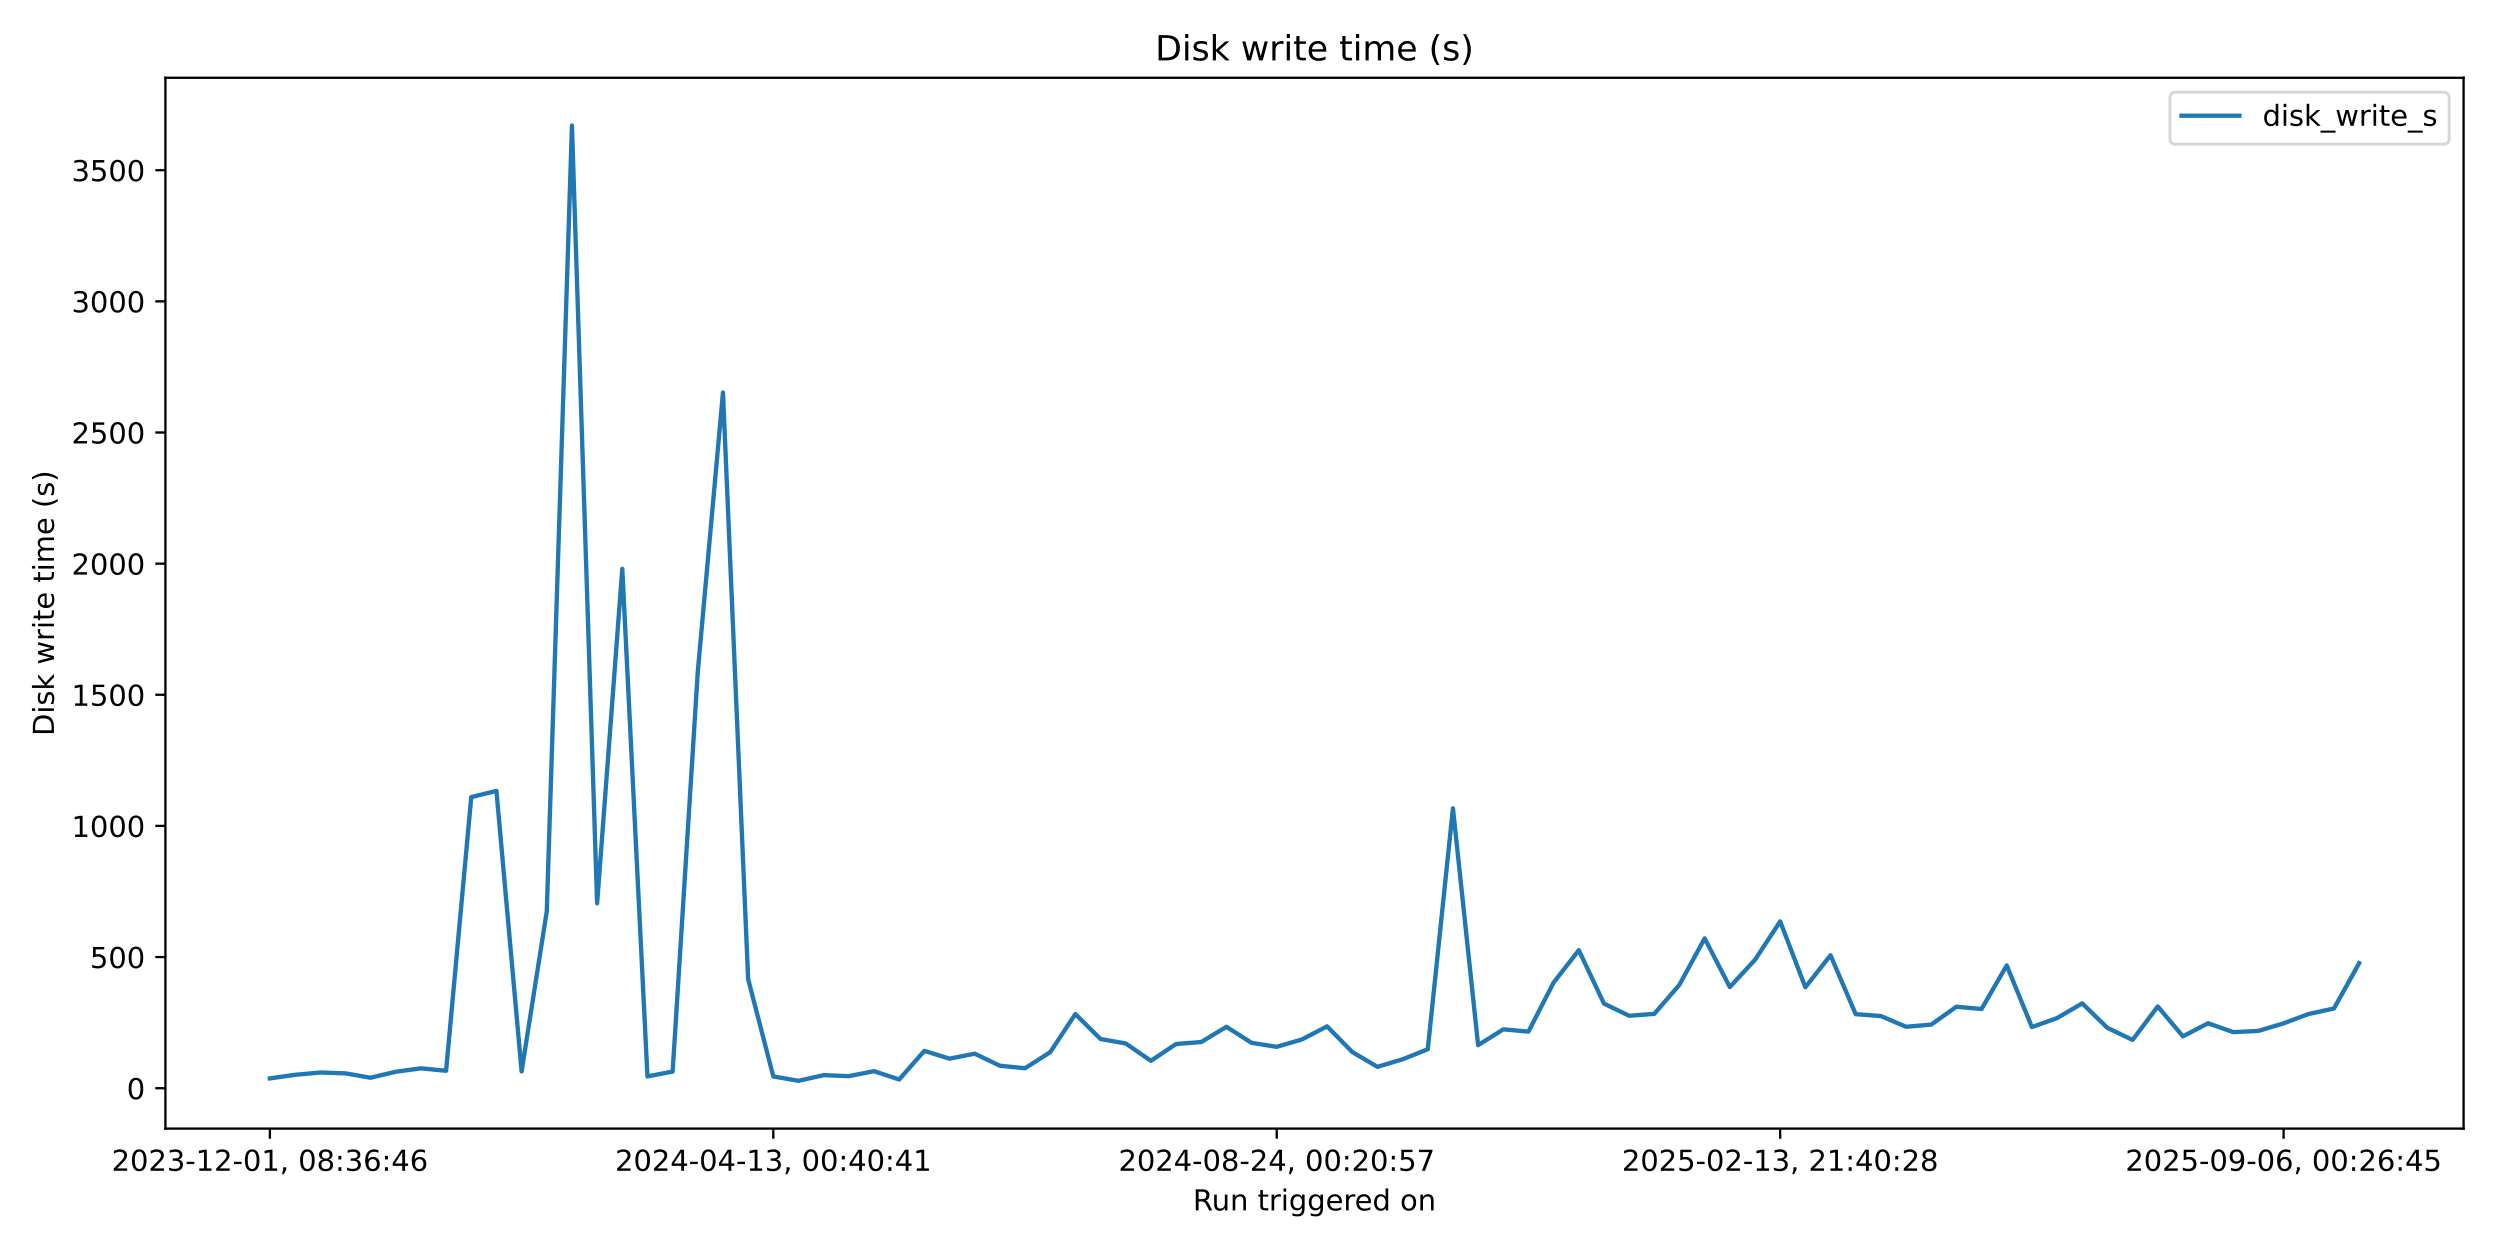
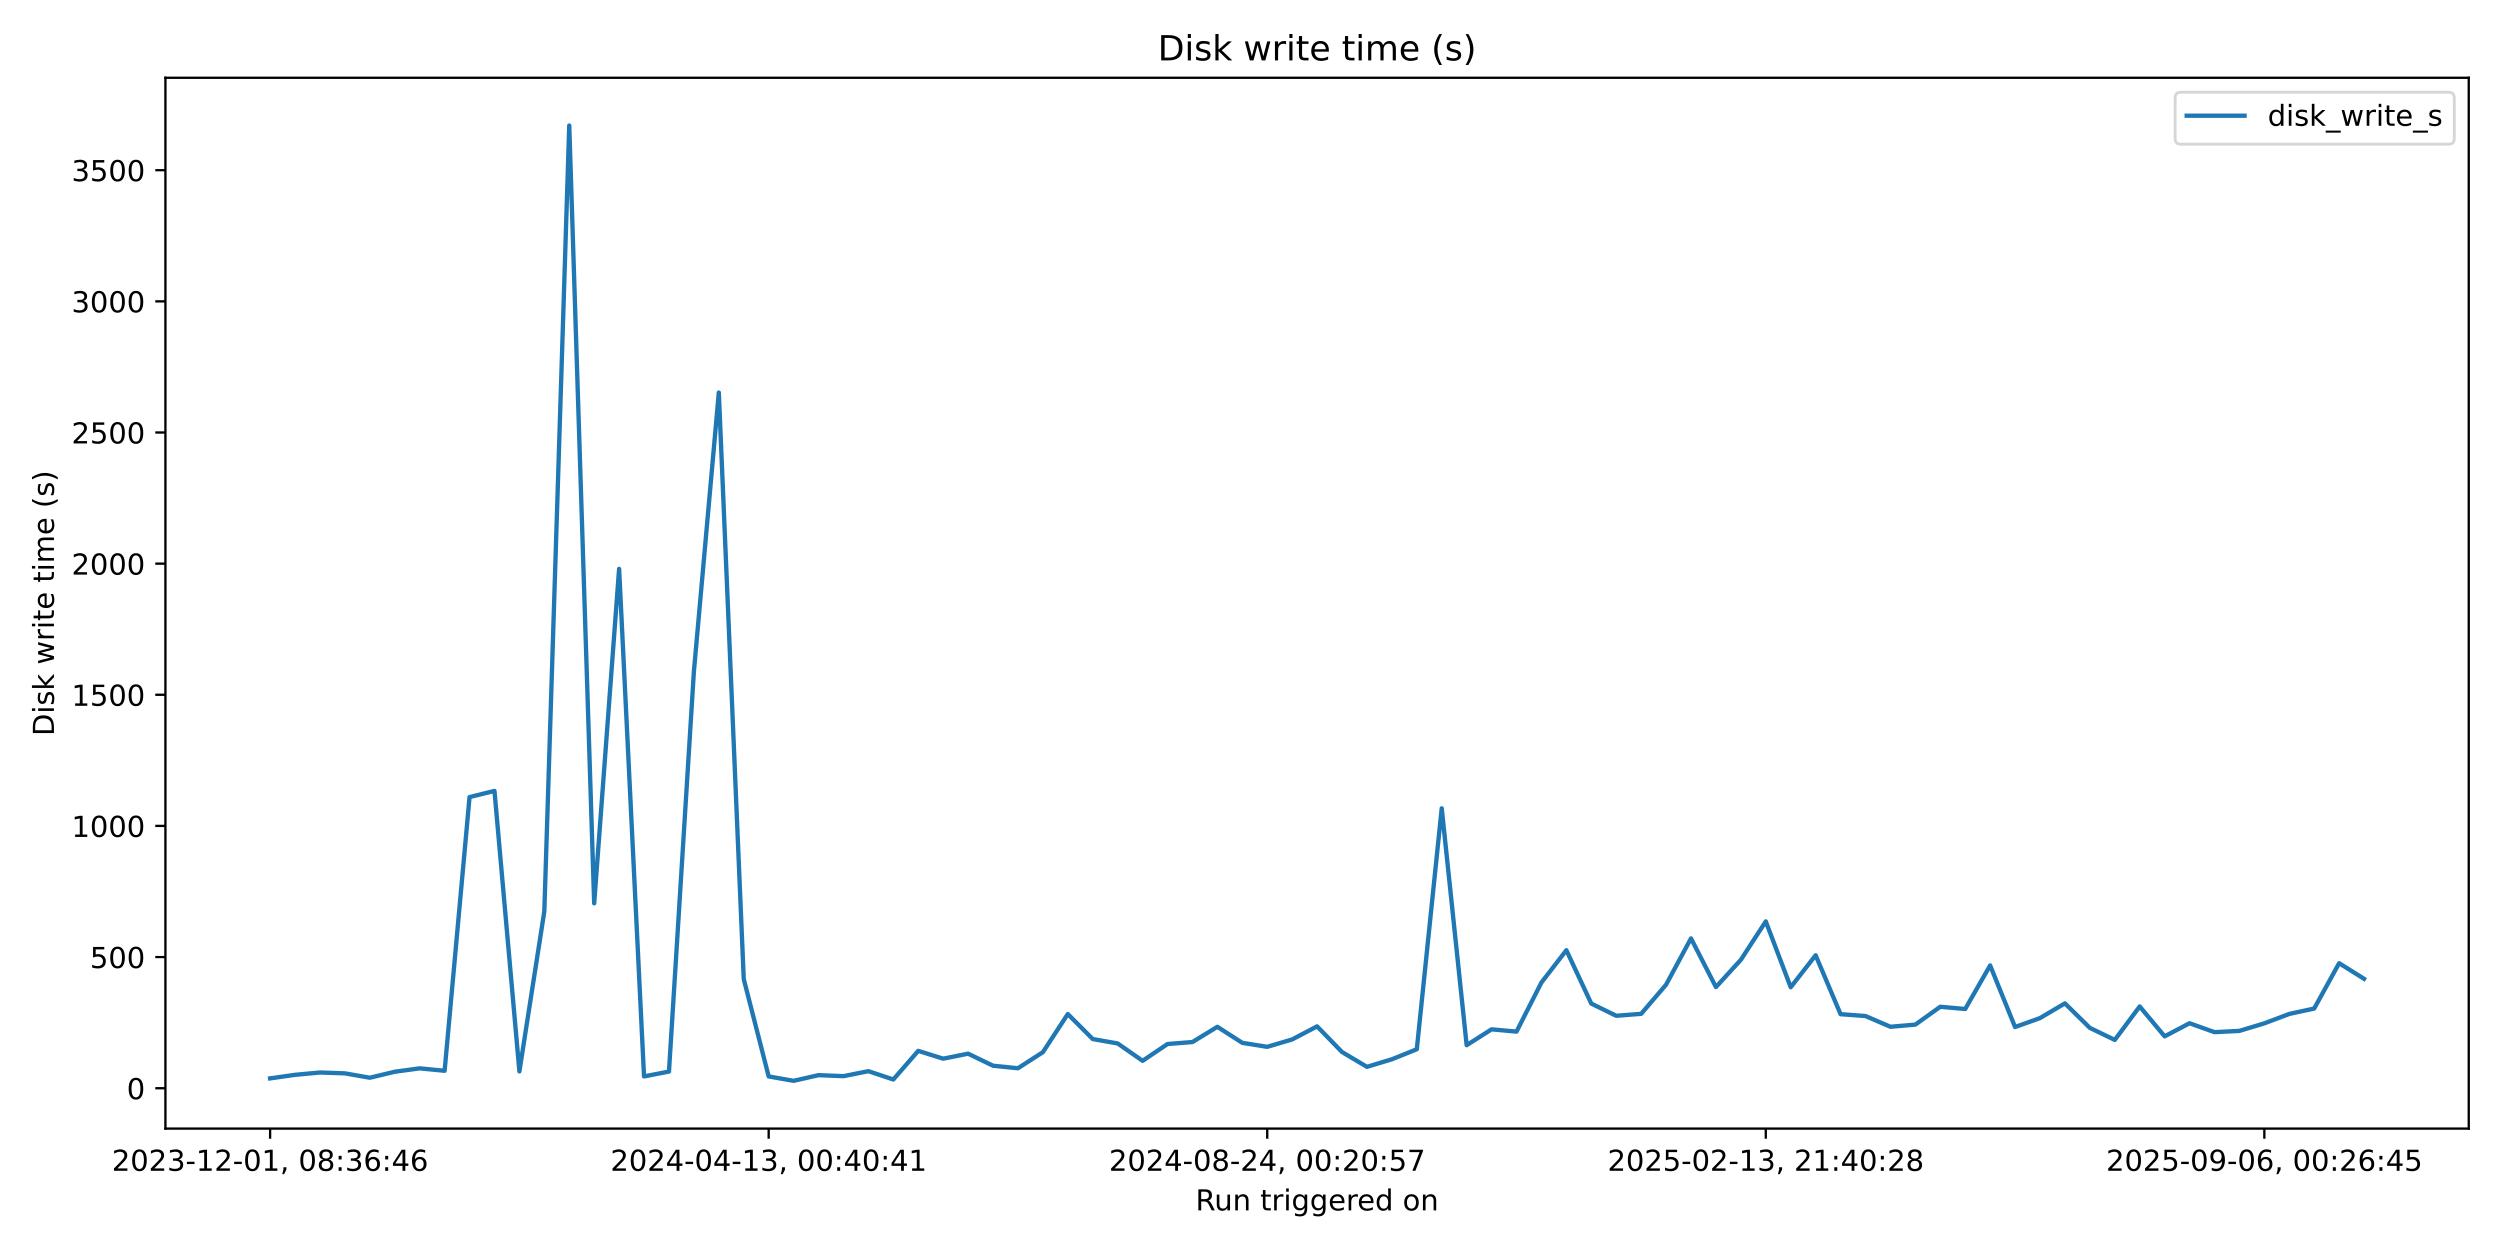
<svg xmlns="http://www.w3.org/2000/svg" xmlns:xlink="http://www.w3.org/1999/xlink" width="864pt" height="432pt" viewBox="0 0 864 432" version="1.1">
  <defs>
    <style type="text/css">*{stroke-linejoin: round; stroke-linecap: butt}</style>
  </defs>
  <g id="figure_1">
    <g id="patch_1">
      <path d="M 0 432  L 864 432  L 864 0  L 0 0  z " style="fill: #ffffff" />
    </g>
    <g id="axes_1">
      <g id="patch_2">
-         <path d="M 57.17 390.04  L 851.414 390.04  L 851.414 26.88  L 57.17 26.88  z " style="fill: #ffffff" />
+         <path d="M 57.17 390.04  L 853.2 390.04  L 853.2 26.88  L 57.17 26.88  z " style="fill: #ffffff" />
      </g>
      <g id="matplotlib.axis_1">
        <g id="xtick_1">
          <g id="line2d_1">
            <defs>
-               <path id="m625aeb3bb8" d="M 0 0  L 0 3.5  " style="stroke: #000000; stroke-width: 0.8" />
+               <path id="md37cdb9dac" d="M 0 0  L 0 3.5  " style="stroke: #000000; stroke-width: 0.8" />
            </defs>
            <g>
-               <use xlink:href="#m625aeb3bb8" x="93.272" y="390.04" style="stroke: #000000; stroke-width: 0.8" />
+               <use xlink:href="#md37cdb9dac" x="93.353" y="390.04" style="stroke: #000000; stroke-width: 0.8" />
            </g>
          </g>
          <g id="text_1">
-             <g transform="translate(38.57979 404.6384) scale(0.1 -0.1)">
+             <g transform="translate(38.66099 404.6384) scale(0.1 -0.1)">
              <defs>
                <path id="DejaVuSans-32" d="M 1228 531  L 3431 531  L 3431 0  L 469 0  L 469 531  Q 828 903 1448 1529  Q 2069 2156 2228 2338  Q 2531 2678 2651 2914  Q 2772 3150 2772 3378  Q 2772 3750 2511 3984  Q 2250 4219 1831 4219  Q 1534 4219 1204 4116  Q 875 4013 500 3803  L 500 4441  Q 881 4594 1212 4672  Q 1544 4750 1819 4750  Q 2544 4750 2975 4387  Q 3406 4025 3406 3419  Q 3406 3131 3298 2873  Q 3191 2616 2906 2266  Q 2828 2175 2409 1742  Q 1991 1309 1228 531  z " transform="scale(0.015625)" />
                <path id="DejaVuSans-30" d="M 2034 4250  Q 1547 4250 1301 3770  Q 1056 3291 1056 2328  Q 1056 1369 1301 889  Q 1547 409 2034 409  Q 2525 409 2770 889  Q 3016 1369 3016 2328  Q 3016 3291 2770 3770  Q 2525 4250 2034 4250  z M 2034 4750  Q 2819 4750 3233 4129  Q 3647 3509 3647 2328  Q 3647 1150 3233 529  Q 2819 -91 2034 -91  Q 1250 -91 836 529  Q 422 1150 422 2328  Q 422 3509 836 4129  Q 1250 4750 2034 4750  z " transform="scale(0.015625)" />
                <path id="DejaVuSans-33" d="M 2597 2516  Q 3050 2419 3304 2112  Q 3559 1806 3559 1356  Q 3559 666 3084 287  Q 2609 -91 1734 -91  Q 1441 -91 1130 -33  Q 819 25 488 141  L 488 750  Q 750 597 1062 519  Q 1375 441 1716 441  Q 2309 441 2620 675  Q 2931 909 2931 1356  Q 2931 1769 2642 2001  Q 2353 2234 1838 2234  L 1294 2234  L 1294 2753  L 1863 2753  Q 2328 2753 2575 2939  Q 2822 3125 2822 3475  Q 2822 3834 2567 4026  Q 2313 4219 1838 4219  Q 1578 4219 1281 4162  Q 984 4106 628 3988  L 628 4550  Q 988 4650 1302 4700  Q 1616 4750 1894 4750  Q 2613 4750 3031 4423  Q 3450 4097 3450 3541  Q 3450 3153 3228 2886  Q 3006 2619 2597 2516  z " transform="scale(0.015625)" />
                <path id="DejaVuSans-2d" d="M 313 2009  L 1997 2009  L 1997 1497  L 313 1497  L 313 2009  z " transform="scale(0.015625)" />
                <path id="DejaVuSans-31" d="M 794 531  L 1825 531  L 1825 4091  L 703 3866  L 703 4441  L 1819 4666  L 2450 4666  L 2450 531  L 3481 531  L 3481 0  L 794 0  L 794 531  z " transform="scale(0.015625)" />
                <path id="DejaVuSans-2c" d="M 750 794  L 1409 794  L 1409 256  L 897 -744  L 494 -744  L 750 256  L 750 794  z " transform="scale(0.015625)" />
                <path id="DejaVuSans-20" transform="scale(0.015625)" />
                <path id="DejaVuSans-38" d="M 2034 2216  Q 1584 2216 1326 1975  Q 1069 1734 1069 1313  Q 1069 891 1326 650  Q 1584 409 2034 409  Q 2484 409 2743 651  Q 3003 894 3003 1313  Q 3003 1734 2745 1975  Q 2488 2216 2034 2216  z M 1403 2484  Q 997 2584 770 2862  Q 544 3141 544 3541  Q 544 4100 942 4425  Q 1341 4750 2034 4750  Q 2731 4750 3128 4425  Q 3525 4100 3525 3541  Q 3525 3141 3298 2862  Q 3072 2584 2669 2484  Q 3125 2378 3379 2068  Q 3634 1759 3634 1313  Q 3634 634 3220 271  Q 2806 -91 2034 -91  Q 1263 -91 848 271  Q 434 634 434 1313  Q 434 1759 690 2068  Q 947 2378 1403 2484  z M 1172 3481  Q 1172 3119 1398 2916  Q 1625 2713 2034 2713  Q 2441 2713 2670 2916  Q 2900 3119 2900 3481  Q 2900 3844 2670 4047  Q 2441 4250 2034 4250  Q 1625 4250 1398 4047  Q 1172 3844 1172 3481  z " transform="scale(0.015625)" />
                <path id="DejaVuSans-3a" d="M 750 794  L 1409 794  L 1409 0  L 750 0  L 750 794  z M 750 3309  L 1409 3309  L 1409 2516  L 750 2516  L 750 3309  z " transform="scale(0.015625)" />
                <path id="DejaVuSans-36" d="M 2113 2584  Q 1688 2584 1439 2293  Q 1191 2003 1191 1497  Q 1191 994 1439 701  Q 1688 409 2113 409  Q 2538 409 2786 701  Q 3034 994 3034 1497  Q 3034 2003 2786 2293  Q 2538 2584 2113 2584  z M 3366 4563  L 3366 3988  Q 3128 4100 2886 4159  Q 2644 4219 2406 4219  Q 1781 4219 1451 3797  Q 1122 3375 1075 2522  Q 1259 2794 1537 2939  Q 1816 3084 2150 3084  Q 2853 3084 3261 2657  Q 3669 2231 3669 1497  Q 3669 778 3244 343  Q 2819 -91 2113 -91  Q 1303 -91 875 529  Q 447 1150 447 2328  Q 447 3434 972 4092  Q 1497 4750 2381 4750  Q 2619 4750 2861 4703  Q 3103 4656 3366 4563  z " transform="scale(0.015625)" />
                <path id="DejaVuSans-34" d="M 2419 4116  L 825 1625  L 2419 1625  L 2419 4116  z M 2253 4666  L 3047 4666  L 3047 1625  L 3713 1625  L 3713 1100  L 3047 1100  L 3047 0  L 2419 0  L 2419 1100  L 313 1100  L 313 1709  L 2253 4666  z " transform="scale(0.015625)" />
              </defs>
              <use xlink:href="#DejaVuSans-32" />
              <use xlink:href="#DejaVuSans-30" transform="translate(63.62305 0)" />
              <use xlink:href="#DejaVuSans-32" transform="translate(127.2461 0)" />
              <use xlink:href="#DejaVuSans-33" transform="translate(190.8691 0)" />
              <use xlink:href="#DejaVuSans-2d" transform="translate(254.4922 0)" />
              <use xlink:href="#DejaVuSans-31" transform="translate(290.5762 0)" />
              <use xlink:href="#DejaVuSans-32" transform="translate(354.1992 0)" />
              <use xlink:href="#DejaVuSans-2d" transform="translate(417.8223 0)" />
              <use xlink:href="#DejaVuSans-30" transform="translate(453.9062 0)" />
              <use xlink:href="#DejaVuSans-31" transform="translate(517.5293 0)" />
              <use xlink:href="#DejaVuSans-2c" transform="translate(581.1523 0)" />
              <use xlink:href="#DejaVuSans-20" transform="translate(612.9395 0)" />
              <use xlink:href="#DejaVuSans-30" transform="translate(644.7266 0)" />
              <use xlink:href="#DejaVuSans-38" transform="translate(708.3496 0)" />
              <use xlink:href="#DejaVuSans-3a" transform="translate(771.9727 0)" />
              <use xlink:href="#DejaVuSans-33" transform="translate(805.6641 0)" />
              <use xlink:href="#DejaVuSans-36" transform="translate(869.2871 0)" />
              <use xlink:href="#DejaVuSans-3a" transform="translate(932.9102 0)" />
              <use xlink:href="#DejaVuSans-34" transform="translate(966.6016 0)" />
              <use xlink:href="#DejaVuSans-36" transform="translate(1030.225 0)" />
            </g>
          </g>
        </g>
        <g id="xtick_2">
          <g id="line2d_2">
            <g>
-               <use xlink:href="#m625aeb3bb8" x="267.257" y="390.04" style="stroke: #000000; stroke-width: 0.8" />
+               <use xlink:href="#md37cdb9dac" x="265.654" y="390.04" style="stroke: #000000; stroke-width: 0.8" />
            </g>
          </g>
          <g id="text_2">
-             <g transform="translate(212.5652 404.6384) scale(0.1 -0.1)">
+             <g transform="translate(210.9619 404.6384) scale(0.1 -0.1)">
              <use xlink:href="#DejaVuSans-32" />
              <use xlink:href="#DejaVuSans-30" transform="translate(63.62305 0)" />
              <use xlink:href="#DejaVuSans-32" transform="translate(127.2461 0)" />
              <use xlink:href="#DejaVuSans-34" transform="translate(190.8691 0)" />
              <use xlink:href="#DejaVuSans-2d" transform="translate(254.4922 0)" />
              <use xlink:href="#DejaVuSans-30" transform="translate(290.5762 0)" />
              <use xlink:href="#DejaVuSans-34" transform="translate(354.1992 0)" />
              <use xlink:href="#DejaVuSans-2d" transform="translate(417.8223 0)" />
              <use xlink:href="#DejaVuSans-31" transform="translate(453.9062 0)" />
              <use xlink:href="#DejaVuSans-33" transform="translate(517.5293 0)" />
              <use xlink:href="#DejaVuSans-2c" transform="translate(581.1523 0)" />
              <use xlink:href="#DejaVuSans-20" transform="translate(612.9395 0)" />
              <use xlink:href="#DejaVuSans-30" transform="translate(644.7266 0)" />
              <use xlink:href="#DejaVuSans-30" transform="translate(708.3496 0)" />
              <use xlink:href="#DejaVuSans-3a" transform="translate(771.9727 0)" />
              <use xlink:href="#DejaVuSans-34" transform="translate(805.6641 0)" />
              <use xlink:href="#DejaVuSans-30" transform="translate(869.2871 0)" />
              <use xlink:href="#DejaVuSans-3a" transform="translate(932.9102 0)" />
              <use xlink:href="#DejaVuSans-34" transform="translate(966.6016 0)" />
              <use xlink:href="#DejaVuSans-31" transform="translate(1030.225 0)" />
            </g>
          </g>
        </g>
        <g id="xtick_3">
          <g id="line2d_3">
            <g>
-               <use xlink:href="#m625aeb3bb8" x="441.243" y="390.04" style="stroke: #000000; stroke-width: 0.8" />
+               <use xlink:href="#md37cdb9dac" x="437.955" y="390.04" style="stroke: #000000; stroke-width: 0.8" />
            </g>
          </g>
          <g id="text_3">
-             <g transform="translate(386.5507 404.6384) scale(0.1 -0.1)">
+             <g transform="translate(383.2627 404.6384) scale(0.1 -0.1)">
              <defs>
                <path id="DejaVuSans-35" d="M 691 4666  L 3169 4666  L 3169 4134  L 1269 4134  L 1269 2991  Q 1406 3038 1543 3061  Q 1681 3084 1819 3084  Q 2600 3084 3056 2656  Q 3513 2228 3513 1497  Q 3513 744 3044 326  Q 2575 -91 1722 -91  Q 1428 -91 1123 -41  Q 819 9 494 109  L 494 744  Q 775 591 1075 516  Q 1375 441 1709 441  Q 2250 441 2565 725  Q 2881 1009 2881 1497  Q 2881 1984 2565 2268  Q 2250 2553 1709 2553  Q 1456 2553 1204 2497  Q 953 2441 691 2322  L 691 4666  z " transform="scale(0.015625)" />
                <path id="DejaVuSans-37" d="M 525 4666  L 3525 4666  L 3525 4397  L 1831 0  L 1172 0  L 2766 4134  L 525 4134  L 525 4666  z " transform="scale(0.015625)" />
              </defs>
              <use xlink:href="#DejaVuSans-32" />
              <use xlink:href="#DejaVuSans-30" transform="translate(63.62305 0)" />
              <use xlink:href="#DejaVuSans-32" transform="translate(127.2461 0)" />
              <use xlink:href="#DejaVuSans-34" transform="translate(190.8691 0)" />
              <use xlink:href="#DejaVuSans-2d" transform="translate(254.4922 0)" />
              <use xlink:href="#DejaVuSans-30" transform="translate(290.5762 0)" />
              <use xlink:href="#DejaVuSans-38" transform="translate(354.1992 0)" />
              <use xlink:href="#DejaVuSans-2d" transform="translate(417.8223 0)" />
              <use xlink:href="#DejaVuSans-32" transform="translate(453.9062 0)" />
              <use xlink:href="#DejaVuSans-34" transform="translate(517.5293 0)" />
              <use xlink:href="#DejaVuSans-2c" transform="translate(581.1523 0)" />
              <use xlink:href="#DejaVuSans-20" transform="translate(612.9395 0)" />
              <use xlink:href="#DejaVuSans-30" transform="translate(644.7266 0)" />
              <use xlink:href="#DejaVuSans-30" transform="translate(708.3496 0)" />
              <use xlink:href="#DejaVuSans-3a" transform="translate(771.9727 0)" />
              <use xlink:href="#DejaVuSans-32" transform="translate(805.6641 0)" />
              <use xlink:href="#DejaVuSans-30" transform="translate(869.2871 0)" />
              <use xlink:href="#DejaVuSans-3a" transform="translate(932.9102 0)" />
              <use xlink:href="#DejaVuSans-35" transform="translate(966.6016 0)" />
              <use xlink:href="#DejaVuSans-37" transform="translate(1030.225 0)" />
            </g>
          </g>
        </g>
        <g id="xtick_4">
          <g id="line2d_4">
            <g>
-               <use xlink:href="#m625aeb3bb8" x="615.228" y="390.04" style="stroke: #000000; stroke-width: 0.8" />
+               <use xlink:href="#md37cdb9dac" x="610.256" y="390.04" style="stroke: #000000; stroke-width: 0.8" />
            </g>
          </g>
          <g id="text_4">
-             <g transform="translate(560.5361 404.6384) scale(0.1 -0.1)">
+             <g transform="translate(555.5636 404.6384) scale(0.1 -0.1)">
              <use xlink:href="#DejaVuSans-32" />
              <use xlink:href="#DejaVuSans-30" transform="translate(63.62305 0)" />
              <use xlink:href="#DejaVuSans-32" transform="translate(127.2461 0)" />
              <use xlink:href="#DejaVuSans-35" transform="translate(190.8691 0)" />
              <use xlink:href="#DejaVuSans-2d" transform="translate(254.4922 0)" />
              <use xlink:href="#DejaVuSans-30" transform="translate(290.5762 0)" />
              <use xlink:href="#DejaVuSans-32" transform="translate(354.1992 0)" />
              <use xlink:href="#DejaVuSans-2d" transform="translate(417.8223 0)" />
              <use xlink:href="#DejaVuSans-31" transform="translate(453.9062 0)" />
              <use xlink:href="#DejaVuSans-33" transform="translate(517.5293 0)" />
              <use xlink:href="#DejaVuSans-2c" transform="translate(581.1523 0)" />
              <use xlink:href="#DejaVuSans-20" transform="translate(612.9395 0)" />
              <use xlink:href="#DejaVuSans-32" transform="translate(644.7266 0)" />
              <use xlink:href="#DejaVuSans-31" transform="translate(708.3496 0)" />
              <use xlink:href="#DejaVuSans-3a" transform="translate(771.9727 0)" />
              <use xlink:href="#DejaVuSans-34" transform="translate(805.6641 0)" />
              <use xlink:href="#DejaVuSans-30" transform="translate(869.2871 0)" />
              <use xlink:href="#DejaVuSans-3a" transform="translate(932.9102 0)" />
              <use xlink:href="#DejaVuSans-32" transform="translate(966.6016 0)" />
              <use xlink:href="#DejaVuSans-38" transform="translate(1030.225 0)" />
            </g>
          </g>
        </g>
        <g id="xtick_5">
          <g id="line2d_5">
            <g>
-               <use xlink:href="#m625aeb3bb8" x="789.214" y="390.04" style="stroke: #000000; stroke-width: 0.8" />
+               <use xlink:href="#md37cdb9dac" x="782.557" y="390.04" style="stroke: #000000; stroke-width: 0.8" />
            </g>
          </g>
          <g id="text_5">
-             <g transform="translate(734.5216 404.6384) scale(0.1 -0.1)">
+             <g transform="translate(727.8645 404.6384) scale(0.1 -0.1)">
              <defs>
                <path id="DejaVuSans-39" d="M 703 97  L 703 672  Q 941 559 1184 500  Q 1428 441 1663 441  Q 2288 441 2617 861  Q 2947 1281 2994 2138  Q 2813 1869 2534 1725  Q 2256 1581 1919 1581  Q 1219 1581 811 2004  Q 403 2428 403 3163  Q 403 3881 828 4315  Q 1253 4750 1959 4750  Q 2769 4750 3195 4129  Q 3622 3509 3622 2328  Q 3622 1225 3098 567  Q 2575 -91 1691 -91  Q 1453 -91 1209 -44  Q 966 3 703 97  z M 1959 2075  Q 2384 2075 2632 2365  Q 2881 2656 2881 3163  Q 2881 3666 2632 3958  Q 2384 4250 1959 4250  Q 1534 4250 1286 3958  Q 1038 3666 1038 3163  Q 1038 2656 1286 2365  Q 1534 2075 1959 2075  z " transform="scale(0.015625)" />
              </defs>
              <use xlink:href="#DejaVuSans-32" />
              <use xlink:href="#DejaVuSans-30" transform="translate(63.62305 0)" />
              <use xlink:href="#DejaVuSans-32" transform="translate(127.2461 0)" />
              <use xlink:href="#DejaVuSans-35" transform="translate(190.8691 0)" />
              <use xlink:href="#DejaVuSans-2d" transform="translate(254.4922 0)" />
              <use xlink:href="#DejaVuSans-30" transform="translate(290.5762 0)" />
              <use xlink:href="#DejaVuSans-39" transform="translate(354.1992 0)" />
              <use xlink:href="#DejaVuSans-2d" transform="translate(417.8223 0)" />
              <use xlink:href="#DejaVuSans-30" transform="translate(453.9062 0)" />
              <use xlink:href="#DejaVuSans-36" transform="translate(517.5293 0)" />
              <use xlink:href="#DejaVuSans-2c" transform="translate(581.1523 0)" />
              <use xlink:href="#DejaVuSans-20" transform="translate(612.9395 0)" />
              <use xlink:href="#DejaVuSans-30" transform="translate(644.7266 0)" />
              <use xlink:href="#DejaVuSans-30" transform="translate(708.3496 0)" />
              <use xlink:href="#DejaVuSans-3a" transform="translate(771.9727 0)" />
              <use xlink:href="#DejaVuSans-32" transform="translate(805.6641 0)" />
              <use xlink:href="#DejaVuSans-36" transform="translate(869.2871 0)" />
              <use xlink:href="#DejaVuSans-3a" transform="translate(932.9102 0)" />
              <use xlink:href="#DejaVuSans-34" transform="translate(966.6016 0)" />
              <use xlink:href="#DejaVuSans-35" transform="translate(1030.225 0)" />
            </g>
          </g>
        </g>
        <g id="text_6">
-           <g transform="translate(412.2754 418.3166) scale(0.1 -0.1)">
+           <g transform="translate(413.1686 418.3166) scale(0.1 -0.1)">
            <defs>
              <path id="DejaVuSans-52" d="M 2841 2188  Q 3044 2119 3236 1894  Q 3428 1669 3622 1275  L 4263 0  L 3584 0  L 2988 1197  Q 2756 1666 2539 1819  Q 2322 1972 1947 1972  L 1259 1972  L 1259 0  L 628 0  L 628 4666  L 2053 4666  Q 2853 4666 3247 4331  Q 3641 3997 3641 3322  Q 3641 2881 3436 2590  Q 3231 2300 2841 2188  z M 1259 4147  L 1259 2491  L 2053 2491  Q 2509 2491 2742 2702  Q 2975 2913 2975 3322  Q 2975 3731 2742 3939  Q 2509 4147 2053 4147  L 1259 4147  z " transform="scale(0.015625)" />
              <path id="DejaVuSans-75" d="M 544 1381  L 544 3500  L 1119 3500  L 1119 1403  Q 1119 906 1312 657  Q 1506 409 1894 409  Q 2359 409 2629 706  Q 2900 1003 2900 1516  L 2900 3500  L 3475 3500  L 3475 0  L 2900 0  L 2900 538  Q 2691 219 2414 64  Q 2138 -91 1772 -91  Q 1169 -91 856 284  Q 544 659 544 1381  z M 1991 3584  L 1991 3584  z " transform="scale(0.015625)" />
              <path id="DejaVuSans-6e" d="M 3513 2113  L 3513 0  L 2938 0  L 2938 2094  Q 2938 2591 2744 2837  Q 2550 3084 2163 3084  Q 1697 3084 1428 2787  Q 1159 2491 1159 1978  L 1159 0  L 581 0  L 581 3500  L 1159 3500  L 1159 2956  Q 1366 3272 1645 3428  Q 1925 3584 2291 3584  Q 2894 3584 3203 3211  Q 3513 2838 3513 2113  z " transform="scale(0.015625)" />
              <path id="DejaVuSans-74" d="M 1172 4494  L 1172 3500  L 2356 3500  L 2356 3053  L 1172 3053  L 1172 1153  Q 1172 725 1289 603  Q 1406 481 1766 481  L 2356 481  L 2356 0  L 1766 0  Q 1100 0 847 248  Q 594 497 594 1153  L 594 3053  L 172 3053  L 172 3500  L 594 3500  L 594 4494  L 1172 4494  z " transform="scale(0.015625)" />
              <path id="DejaVuSans-72" d="M 2631 2963  Q 2534 3019 2420 3045  Q 2306 3072 2169 3072  Q 1681 3072 1420 2755  Q 1159 2438 1159 1844  L 1159 0  L 581 0  L 581 3500  L 1159 3500  L 1159 2956  Q 1341 3275 1631 3429  Q 1922 3584 2338 3584  Q 2397 3584 2469 3576  Q 2541 3569 2628 3553  L 2631 2963  z " transform="scale(0.015625)" />
              <path id="DejaVuSans-69" d="M 603 3500  L 1178 3500  L 1178 0  L 603 0  L 603 3500  z M 603 4863  L 1178 4863  L 1178 4134  L 603 4134  L 603 4863  z " transform="scale(0.015625)" />
              <path id="DejaVuSans-67" d="M 2906 1791  Q 2906 2416 2648 2759  Q 2391 3103 1925 3103  Q 1463 3103 1205 2759  Q 947 2416 947 1791  Q 947 1169 1205 825  Q 1463 481 1925 481  Q 2391 481 2648 825  Q 2906 1169 2906 1791  z M 3481 434  Q 3481 -459 3084 -895  Q 2688 -1331 1869 -1331  Q 1566 -1331 1297 -1286  Q 1028 -1241 775 -1147  L 775 -588  Q 1028 -725 1275 -790  Q 1522 -856 1778 -856  Q 2344 -856 2625 -561  Q 2906 -266 2906 331  L 2906 616  Q 2728 306 2450 153  Q 2172 0 1784 0  Q 1141 0 747 490  Q 353 981 353 1791  Q 353 2603 747 3093  Q 1141 3584 1784 3584  Q 2172 3584 2450 3431  Q 2728 3278 2906 2969  L 2906 3500  L 3481 3500  L 3481 434  z " transform="scale(0.015625)" />
              <path id="DejaVuSans-65" d="M 3597 1894  L 3597 1613  L 953 1613  Q 991 1019 1311 708  Q 1631 397 2203 397  Q 2534 397 2845 478  Q 3156 559 3463 722  L 3463 178  Q 3153 47 2828 -22  Q 2503 -91 2169 -91  Q 1331 -91 842 396  Q 353 884 353 1716  Q 353 2575 817 3079  Q 1281 3584 2069 3584  Q 2775 3584 3186 3129  Q 3597 2675 3597 1894  z M 3022 2063  Q 3016 2534 2758 2815  Q 2500 3097 2075 3097  Q 1594 3097 1305 2825  Q 1016 2553 972 2059  L 3022 2063  z " transform="scale(0.015625)" />
              <path id="DejaVuSans-64" d="M 2906 2969  L 2906 4863  L 3481 4863  L 3481 0  L 2906 0  L 2906 525  Q 2725 213 2448 61  Q 2172 -91 1784 -91  Q 1150 -91 751 415  Q 353 922 353 1747  Q 353 2572 751 3078  Q 1150 3584 1784 3584  Q 2172 3584 2448 3432  Q 2725 3281 2906 2969  z M 947 1747  Q 947 1113 1208 752  Q 1469 391 1925 391  Q 2381 391 2643 752  Q 2906 1113 2906 1747  Q 2906 2381 2643 2742  Q 2381 3103 1925 3103  Q 1469 3103 1208 2742  Q 947 2381 947 1747  z " transform="scale(0.015625)" />
              <path id="DejaVuSans-6f" d="M 1959 3097  Q 1497 3097 1228 2736  Q 959 2375 959 1747  Q 959 1119 1226 758  Q 1494 397 1959 397  Q 2419 397 2687 759  Q 2956 1122 2956 1747  Q 2956 2369 2687 2733  Q 2419 3097 1959 3097  z M 1959 3584  Q 2709 3584 3137 3096  Q 3566 2609 3566 1747  Q 3566 888 3137 398  Q 2709 -91 1959 -91  Q 1206 -91 779 398  Q 353 888 353 1747  Q 353 2609 779 3096  Q 1206 3584 1959 3584  z " transform="scale(0.015625)" />
            </defs>
            <use xlink:href="#DejaVuSans-52" />
            <use xlink:href="#DejaVuSans-75" transform="translate(64.98242 0)" />
            <use xlink:href="#DejaVuSans-6e" transform="translate(128.3613 0)" />
            <use xlink:href="#DejaVuSans-20" transform="translate(191.7402 0)" />
            <use xlink:href="#DejaVuSans-74" transform="translate(223.5273 0)" />
            <use xlink:href="#DejaVuSans-72" transform="translate(262.7363 0)" />
            <use xlink:href="#DejaVuSans-69" transform="translate(303.8496 0)" />
            <use xlink:href="#DejaVuSans-67" transform="translate(331.6328 0)" />
            <use xlink:href="#DejaVuSans-67" transform="translate(395.1094 0)" />
            <use xlink:href="#DejaVuSans-65" transform="translate(458.5859 0)" />
            <use xlink:href="#DejaVuSans-72" transform="translate(520.1094 0)" />
            <use xlink:href="#DejaVuSans-65" transform="translate(558.9727 0)" />
            <use xlink:href="#DejaVuSans-64" transform="translate(620.4961 0)" />
            <use xlink:href="#DejaVuSans-20" transform="translate(683.9727 0)" />
            <use xlink:href="#DejaVuSans-6f" transform="translate(715.7598 0)" />
            <use xlink:href="#DejaVuSans-6e" transform="translate(776.9414 0)" />
          </g>
        </g>
      </g>
      <g id="matplotlib.axis_2">
        <g id="ytick_1">
          <g id="line2d_6">
            <defs>
-               <path id="m514d0162bb" d="M 0 0  L -3.5 0  " style="stroke: #000000; stroke-width: 0.8" />
+               <path id="m7bcab58800" d="M 0 0  L -3.5 0  " style="stroke: #000000; stroke-width: 0.8" />
            </defs>
            <g>
-               <use xlink:href="#m514d0162bb" x="57.17" y="376.087" style="stroke: #000000; stroke-width: 0.8" />
+               <use xlink:href="#m7bcab58800" x="57.17" y="376.087" style="stroke: #000000; stroke-width: 0.8" />
            </g>
          </g>
          <g id="text_7">
            <g transform="translate(43.8075 379.8859) scale(0.1 -0.1)">
              <use xlink:href="#DejaVuSans-30" />
            </g>
          </g>
        </g>
        <g id="ytick_2">
          <g id="line2d_7">
            <g>
-               <use xlink:href="#m514d0162bb" x="57.17" y="330.763" style="stroke: #000000; stroke-width: 0.8" />
+               <use xlink:href="#m7bcab58800" x="57.17" y="330.763" style="stroke: #000000; stroke-width: 0.8" />
            </g>
          </g>
          <g id="text_8">
            <g transform="translate(31.0825 334.5621) scale(0.1 -0.1)">
              <use xlink:href="#DejaVuSans-35" />
              <use xlink:href="#DejaVuSans-30" transform="translate(63.62305 0)" />
              <use xlink:href="#DejaVuSans-30" transform="translate(127.2461 0)" />
            </g>
          </g>
        </g>
        <g id="ytick_3">
          <g id="line2d_8">
            <g>
-               <use xlink:href="#m514d0162bb" x="57.17" y="285.439" style="stroke: #000000; stroke-width: 0.8" />
+               <use xlink:href="#m7bcab58800" x="57.17" y="285.439" style="stroke: #000000; stroke-width: 0.8" />
            </g>
          </g>
          <g id="text_9">
            <g transform="translate(24.72 289.2382) scale(0.1 -0.1)">
              <use xlink:href="#DejaVuSans-31" />
              <use xlink:href="#DejaVuSans-30" transform="translate(63.62305 0)" />
              <use xlink:href="#DejaVuSans-30" transform="translate(127.2461 0)" />
              <use xlink:href="#DejaVuSans-30" transform="translate(190.8691 0)" />
            </g>
          </g>
        </g>
        <g id="ytick_4">
          <g id="line2d_9">
            <g>
-               <use xlink:href="#m514d0162bb" x="57.17" y="240.115" style="stroke: #000000; stroke-width: 0.8" />
+               <use xlink:href="#m7bcab58800" x="57.17" y="240.115" style="stroke: #000000; stroke-width: 0.8" />
            </g>
          </g>
          <g id="text_10">
            <g transform="translate(24.72 243.9144) scale(0.1 -0.1)">
              <use xlink:href="#DejaVuSans-31" />
              <use xlink:href="#DejaVuSans-35" transform="translate(63.62305 0)" />
              <use xlink:href="#DejaVuSans-30" transform="translate(127.2461 0)" />
              <use xlink:href="#DejaVuSans-30" transform="translate(190.8691 0)" />
            </g>
          </g>
        </g>
        <g id="ytick_5">
          <g id="line2d_10">
            <g>
-               <use xlink:href="#m514d0162bb" x="57.17" y="194.791" style="stroke: #000000; stroke-width: 0.8" />
+               <use xlink:href="#m7bcab58800" x="57.17" y="194.791" style="stroke: #000000; stroke-width: 0.8" />
            </g>
          </g>
          <g id="text_11">
            <g transform="translate(24.72 198.5905) scale(0.1 -0.1)">
              <use xlink:href="#DejaVuSans-32" />
              <use xlink:href="#DejaVuSans-30" transform="translate(63.62305 0)" />
              <use xlink:href="#DejaVuSans-30" transform="translate(127.2461 0)" />
              <use xlink:href="#DejaVuSans-30" transform="translate(190.8691 0)" />
            </g>
          </g>
        </g>
        <g id="ytick_6">
          <g id="line2d_11">
            <g>
-               <use xlink:href="#m514d0162bb" x="57.17" y="149.467" style="stroke: #000000; stroke-width: 0.8" />
+               <use xlink:href="#m7bcab58800" x="57.17" y="149.467" style="stroke: #000000; stroke-width: 0.8" />
            </g>
          </g>
          <g id="text_12">
            <g transform="translate(24.72 153.2666) scale(0.1 -0.1)">
              <use xlink:href="#DejaVuSans-32" />
              <use xlink:href="#DejaVuSans-35" transform="translate(63.62305 0)" />
              <use xlink:href="#DejaVuSans-30" transform="translate(127.2461 0)" />
              <use xlink:href="#DejaVuSans-30" transform="translate(190.8691 0)" />
            </g>
          </g>
        </g>
        <g id="ytick_7">
          <g id="line2d_12">
            <g>
-               <use xlink:href="#m514d0162bb" x="57.17" y="104.144" style="stroke: #000000; stroke-width: 0.8" />
+               <use xlink:href="#m7bcab58800" x="57.17" y="104.144" style="stroke: #000000; stroke-width: 0.8" />
            </g>
          </g>
          <g id="text_13">
            <g transform="translate(24.72 107.9428) scale(0.1 -0.1)">
              <use xlink:href="#DejaVuSans-33" />
              <use xlink:href="#DejaVuSans-30" transform="translate(63.62305 0)" />
              <use xlink:href="#DejaVuSans-30" transform="translate(127.2461 0)" />
              <use xlink:href="#DejaVuSans-30" transform="translate(190.8691 0)" />
            </g>
          </g>
        </g>
        <g id="ytick_8">
          <g id="line2d_13">
            <g>
-               <use xlink:href="#m514d0162bb" x="57.17" y="58.82" style="stroke: #000000; stroke-width: 0.8" />
+               <use xlink:href="#m7bcab58800" x="57.17" y="58.82" style="stroke: #000000; stroke-width: 0.8" />
            </g>
          </g>
          <g id="text_14">
            <g transform="translate(24.72 62.6189) scale(0.1 -0.1)">
              <use xlink:href="#DejaVuSans-33" />
              <use xlink:href="#DejaVuSans-35" transform="translate(63.62305 0)" />
              <use xlink:href="#DejaVuSans-30" transform="translate(127.2461 0)" />
              <use xlink:href="#DejaVuSans-30" transform="translate(190.8691 0)" />
            </g>
          </g>
        </g>
        <g id="text_15">
          <g transform="translate(18.64031 254.3389) rotate(-90) scale(0.1 -0.1)">
            <defs>
              <path id="DejaVuSans-44" d="M 1259 4147  L 1259 519  L 2022 519  Q 2988 519 3436 956  Q 3884 1394 3884 2338  Q 3884 3275 3436 3711  Q 2988 4147 2022 4147  L 1259 4147  z M 628 4666  L 1925 4666  Q 3281 4666 3915 4102  Q 4550 3538 4550 2338  Q 4550 1131 3912 565  Q 3275 0 1925 0  L 628 0  L 628 4666  z " transform="scale(0.015625)" />
              <path id="DejaVuSans-73" d="M 2834 3397  L 2834 2853  Q 2591 2978 2328 3040  Q 2066 3103 1784 3103  Q 1356 3103 1142 2972  Q 928 2841 928 2578  Q 928 2378 1081 2264  Q 1234 2150 1697 2047  L 1894 2003  Q 2506 1872 2764 1633  Q 3022 1394 3022 966  Q 3022 478 2636 193  Q 2250 -91 1575 -91  Q 1294 -91 989 -36  Q 684 19 347 128  L 347 722  Q 666 556 975 473  Q 1284 391 1588 391  Q 1994 391 2212 530  Q 2431 669 2431 922  Q 2431 1156 2273 1281  Q 2116 1406 1581 1522  L 1381 1569  Q 847 1681 609 1914  Q 372 2147 372 2553  Q 372 3047 722 3315  Q 1072 3584 1716 3584  Q 2034 3584 2315 3537  Q 2597 3491 2834 3397  z " transform="scale(0.015625)" />
              <path id="DejaVuSans-6b" d="M 581 4863  L 1159 4863  L 1159 1991  L 2875 3500  L 3609 3500  L 1753 1863  L 3688 0  L 2938 0  L 1159 1709  L 1159 0  L 581 0  L 581 4863  z " transform="scale(0.015625)" />
              <path id="DejaVuSans-77" d="M 269 3500  L 844 3500  L 1563 769  L 2278 3500  L 2956 3500  L 3675 769  L 4391 3500  L 4966 3500  L 4050 0  L 3372 0  L 2619 2869  L 1863 0  L 1184 0  L 269 3500  z " transform="scale(0.015625)" />
              <path id="DejaVuSans-6d" d="M 3328 2828  Q 3544 3216 3844 3400  Q 4144 3584 4550 3584  Q 5097 3584 5394 3201  Q 5691 2819 5691 2113  L 5691 0  L 5113 0  L 5113 2094  Q 5113 2597 4934 2840  Q 4756 3084 4391 3084  Q 3944 3084 3684 2787  Q 3425 2491 3425 1978  L 3425 0  L 2847 0  L 2847 2094  Q 2847 2600 2669 2842  Q 2491 3084 2119 3084  Q 1678 3084 1418 2786  Q 1159 2488 1159 1978  L 1159 0  L 581 0  L 581 3500  L 1159 3500  L 1159 2956  Q 1356 3278 1631 3431  Q 1906 3584 2284 3584  Q 2666 3584 2933 3390  Q 3200 3197 3328 2828  z " transform="scale(0.015625)" />
              <path id="DejaVuSans-28" d="M 1984 4856  Q 1566 4138 1362 3434  Q 1159 2731 1159 2009  Q 1159 1288 1364 580  Q 1569 -128 1984 -844  L 1484 -844  Q 1016 -109 783 600  Q 550 1309 550 2009  Q 550 2706 781 3412  Q 1013 4119 1484 4856  L 1984 4856  z " transform="scale(0.015625)" />
              <path id="DejaVuSans-29" d="M 513 4856  L 1013 4856  Q 1481 4119 1714 3412  Q 1947 2706 1947 2009  Q 1947 1309 1714 600  Q 1481 -109 1013 -844  L 513 -844  Q 928 -128 1133 580  Q 1338 1288 1338 2009  Q 1338 2731 1133 3434  Q 928 4138 513 4856  z " transform="scale(0.015625)" />
            </defs>
            <use xlink:href="#DejaVuSans-44" />
            <use xlink:href="#DejaVuSans-69" transform="translate(77.00195 0)" />
            <use xlink:href="#DejaVuSans-73" transform="translate(104.7852 0)" />
            <use xlink:href="#DejaVuSans-6b" transform="translate(156.8848 0)" />
            <use xlink:href="#DejaVuSans-20" transform="translate(214.7949 0)" />
            <use xlink:href="#DejaVuSans-77" transform="translate(246.582 0)" />
            <use xlink:href="#DejaVuSans-72" transform="translate(328.3691 0)" />
            <use xlink:href="#DejaVuSans-69" transform="translate(369.4824 0)" />
            <use xlink:href="#DejaVuSans-74" transform="translate(397.2656 0)" />
            <use xlink:href="#DejaVuSans-65" transform="translate(436.4746 0)" />
            <use xlink:href="#DejaVuSans-20" transform="translate(497.998 0)" />
            <use xlink:href="#DejaVuSans-74" transform="translate(529.7852 0)" />
            <use xlink:href="#DejaVuSans-69" transform="translate(568.9941 0)" />
            <use xlink:href="#DejaVuSans-6d" transform="translate(596.7773 0)" />
            <use xlink:href="#DejaVuSans-65" transform="translate(694.1895 0)" />
            <use xlink:href="#DejaVuSans-20" transform="translate(755.7129 0)" />
            <use xlink:href="#DejaVuSans-28" transform="translate(787.5 0)" />
            <use xlink:href="#DejaVuSans-73" transform="translate(826.5137 0)" />
            <use xlink:href="#DejaVuSans-29" transform="translate(878.6133 0)" />
          </g>
        </g>
      </g>
      <g id="line2d_14">
-         <path d="M 93.272 372.69  L 101.971 371.459  L 110.671 370.655  L 119.37 370.952  L 128.069 372.464  L 136.768 370.396  L 145.468 369.22  L 154.167 370.06  L 162.866 275.472  L 171.565 273.337  L 180.265 370.276  L 188.964 314.974  L 197.663 43.387  L 206.363 312.183  L 215.062 196.612  L 223.761 372.01  L 232.46 370.331  L 241.16 232.092  L 249.859 135.669  L 258.558 338.37  L 267.257 372.015  L 275.957 373.533  L 284.656 371.572  L 293.355 371.918  L 302.055 370.197  L 310.754 373.074  L 319.453 363.179  L 328.152 365.878  L 336.852 364.152  L 345.551 368.312  L 354.25 369.19  L 362.949 363.634  L 371.649 350.454  L 380.348 359.096  L 389.047 360.615  L 397.747 366.62  L 406.446 360.81  L 415.145 360.13  L 423.844 354.863  L 432.544 360.404  L 441.243 361.784  L 449.942 359.233  L 458.641 354.707  L 467.341 363.577  L 476.04 368.7  L 484.739 366.091  L 493.439 362.623  L 502.138 279.361  L 510.837 361.214  L 519.536 355.738  L 528.236 356.522  L 536.935 339.556  L 545.634 328.393  L 554.333 346.839  L 563.033 351.054  L 571.732 350.381  L 580.431 340.307  L 589.13 324.31  L 597.83 341.129  L 606.529 331.708  L 615.228 318.435  L 623.928 341.19  L 632.627 330.134  L 641.326 350.499  L 650.025 351.145  L 658.725 354.849  L 667.424 354.106  L 676.123 347.936  L 684.822 348.708  L 693.522 333.654  L 702.221 354.945  L 710.92 351.852  L 719.62 346.762  L 728.319 355.232  L 737.018 359.394  L 745.717 347.835  L 754.417 358.16  L 763.116 353.634  L 771.815 356.71  L 780.514 356.276  L 789.214 353.666  L 797.913 350.421  L 806.612 348.544  L 815.312 332.881  " clip-path="url(#p4431822f7f)" style="fill: none; stroke: #1f77b4; stroke-width: 1.5; stroke-linecap: square" />
+         <path d="M 93.353 372.69  L 101.968 371.459  L 110.583 370.655  L 119.198 370.952  L 127.813 372.464  L 136.428 370.396  L 145.043 369.22  L 153.658 370.06  L 162.274 275.472  L 170.889 273.337  L 179.504 370.276  L 188.119 314.974  L 196.734 43.387  L 205.349 312.183  L 213.964 196.612  L 222.579 372.01  L 231.194 370.331  L 239.809 232.092  L 248.424 135.669  L 257.039 338.37  L 265.654 372.015  L 274.269 373.533  L 282.884 371.572  L 291.499 371.918  L 300.114 370.197  L 308.729 373.074  L 317.344 363.179  L 325.959 365.878  L 334.574 364.152  L 343.189 368.312  L 351.804 369.19  L 360.42 363.634  L 369.035 350.454  L 377.65 359.096  L 386.265 360.615  L 394.88 366.62  L 403.495 360.81  L 412.11 360.13  L 420.725 354.863  L 429.34 360.404  L 437.955 361.784  L 446.57 359.233  L 455.185 354.707  L 463.8 363.577  L 472.415 368.7  L 481.03 366.091  L 489.645 362.623  L 498.26 279.361  L 506.875 361.214  L 515.49 355.738  L 524.105 356.522  L 532.72 339.556  L 541.335 328.393  L 549.95 346.839  L 558.566 351.054  L 567.181 350.381  L 575.796 340.307  L 584.411 324.31  L 593.026 341.129  L 601.641 331.708  L 610.256 318.435  L 618.871 341.19  L 627.486 330.134  L 636.101 350.499  L 644.716 351.145  L 653.331 354.849  L 661.946 354.106  L 670.561 347.936  L 679.176 348.708  L 687.791 333.654  L 696.406 354.945  L 705.021 351.852  L 713.636 346.762  L 722.251 355.232  L 730.866 359.394  L 739.481 347.835  L 748.096 358.16  L 756.712 353.634  L 765.327 356.71  L 773.942 356.276  L 782.557 353.666  L 791.172 350.421  L 799.787 348.544  L 808.402 332.881  L 817.017 338.28  " clip-path="url(#p48ae5ce304)" style="fill: none; stroke: #1f77b4; stroke-width: 1.5; stroke-linecap: square" />
      </g>
      <g id="patch_3">
        <path d="M 57.17 390.04  L 57.17 26.88  " style="fill: none; stroke: #000000; stroke-width: 0.8; stroke-linejoin: miter; stroke-linecap: square" />
      </g>
      <g id="patch_4">
-         <path d="M 851.414 390.04  L 851.414 26.88  " style="fill: none; stroke: #000000; stroke-width: 0.8; stroke-linejoin: miter; stroke-linecap: square" />
+         <path d="M 853.2 390.04  L 853.2 26.88  " style="fill: none; stroke: #000000; stroke-width: 0.8; stroke-linejoin: miter; stroke-linecap: square" />
      </g>
      <g id="patch_5">
-         <path d="M 57.17 390.04  L 851.414 390.04  " style="fill: none; stroke: #000000; stroke-width: 0.8; stroke-linejoin: miter; stroke-linecap: square" />
+         <path d="M 57.17 390.04  L 853.2 390.04  " style="fill: none; stroke: #000000; stroke-width: 0.8; stroke-linejoin: miter; stroke-linecap: square" />
      </g>
      <g id="patch_6">
-         <path d="M 57.17 26.88  L 851.414 26.88  " style="fill: none; stroke: #000000; stroke-width: 0.8; stroke-linejoin: miter; stroke-linecap: square" />
+         <path d="M 57.17 26.88  L 853.2 26.88  " style="fill: none; stroke: #000000; stroke-width: 0.8; stroke-linejoin: miter; stroke-linecap: square" />
      </g>
      <g id="text_16">
-         <g transform="translate(399.2371 20.88) scale(0.12 -0.12)">
+         <g transform="translate(400.1303 20.88) scale(0.12 -0.12)">
          <use xlink:href="#DejaVuSans-44" />
          <use xlink:href="#DejaVuSans-69" transform="translate(77.00195 0)" />
          <use xlink:href="#DejaVuSans-73" transform="translate(104.7852 0)" />
          <use xlink:href="#DejaVuSans-6b" transform="translate(156.8848 0)" />
          <use xlink:href="#DejaVuSans-20" transform="translate(214.7949 0)" />
          <use xlink:href="#DejaVuSans-77" transform="translate(246.582 0)" />
          <use xlink:href="#DejaVuSans-72" transform="translate(328.3691 0)" />
          <use xlink:href="#DejaVuSans-69" transform="translate(369.4824 0)" />
          <use xlink:href="#DejaVuSans-74" transform="translate(397.2656 0)" />
          <use xlink:href="#DejaVuSans-65" transform="translate(436.4746 0)" />
          <use xlink:href="#DejaVuSans-20" transform="translate(497.998 0)" />
          <use xlink:href="#DejaVuSans-74" transform="translate(529.7852 0)" />
          <use xlink:href="#DejaVuSans-69" transform="translate(568.9941 0)" />
          <use xlink:href="#DejaVuSans-6d" transform="translate(596.7773 0)" />
          <use xlink:href="#DejaVuSans-65" transform="translate(694.1895 0)" />
          <use xlink:href="#DejaVuSans-20" transform="translate(755.7129 0)" />
          <use xlink:href="#DejaVuSans-28" transform="translate(787.5 0)" />
          <use xlink:href="#DejaVuSans-73" transform="translate(826.5137 0)" />
          <use xlink:href="#DejaVuSans-29" transform="translate(878.6133 0)" />
        </g>
      </g>
      <g id="legend_1">
        <g id="patch_7">
-           <path d="M 751.937 49.836  L 844.414 49.836  Q 846.414 49.836 846.414 47.836  L 846.414 33.88  Q 846.414 31.88 844.414 31.88  L 751.937 31.88  Q 749.937 31.88 749.937 33.88  L 749.937 47.836  Q 749.937 49.836 751.937 49.836  z " style="fill: #ffffff; opacity: 0.8; stroke: #cccccc; stroke-linejoin: miter" />
+           <path d="M 753.723 49.836  L 846.2 49.836  Q 848.2 49.836 848.2 47.836  L 848.2 33.88  Q 848.2 31.88 846.2 31.88  L 753.723 31.88  Q 751.723 31.88 751.723 33.88  L 751.723 47.836  Q 751.723 49.836 753.723 49.836  z " style="fill: #ffffff; opacity: 0.8; stroke: #cccccc; stroke-linejoin: miter" />
        </g>
        <g id="line2d_15">
-           <path d="M 753.937 39.978  L 763.937 39.978  L 773.937 39.978  " style="fill: none; stroke: #1f77b4; stroke-width: 1.5; stroke-linecap: square" />
+           <path d="M 755.723 39.978  L 765.723 39.978  L 775.723 39.978  " style="fill: none; stroke: #1f77b4; stroke-width: 1.5; stroke-linecap: square" />
        </g>
        <g id="text_17">
-           <g transform="translate(781.937 43.47844) scale(0.1 -0.1)">
+           <g transform="translate(783.7234 43.47844) scale(0.1 -0.1)">
            <defs>
              <path id="DejaVuSans-5f" d="M 3263 -1063  L 3263 -1509  L -63 -1509  L -63 -1063  L 3263 -1063  z " transform="scale(0.015625)" />
            </defs>
            <use xlink:href="#DejaVuSans-64" />
            <use xlink:href="#DejaVuSans-69" transform="translate(63.47656 0)" />
            <use xlink:href="#DejaVuSans-73" transform="translate(91.25977 0)" />
            <use xlink:href="#DejaVuSans-6b" transform="translate(143.3594 0)" />
            <use xlink:href="#DejaVuSans-5f" transform="translate(201.2695 0)" />
            <use xlink:href="#DejaVuSans-77" transform="translate(251.2695 0)" />
            <use xlink:href="#DejaVuSans-72" transform="translate(333.0566 0)" />
            <use xlink:href="#DejaVuSans-69" transform="translate(374.1699 0)" />
            <use xlink:href="#DejaVuSans-74" transform="translate(401.9531 0)" />
            <use xlink:href="#DejaVuSans-65" transform="translate(441.1621 0)" />
            <use xlink:href="#DejaVuSans-5f" transform="translate(502.6855 0)" />
            <use xlink:href="#DejaVuSans-73" transform="translate(552.6855 0)" />
          </g>
        </g>
      </g>
    </g>
  </g>
  <defs>
-     <clipPath id="p4431822f7f">
-       <rect x="57.17" y="26.88" width="794.244" height="363.16" />
+     <clipPath id="p48ae5ce304">
+       <rect x="57.17" y="26.88" width="796.03" height="363.16" />
    </clipPath>
  </defs>
</svg>
